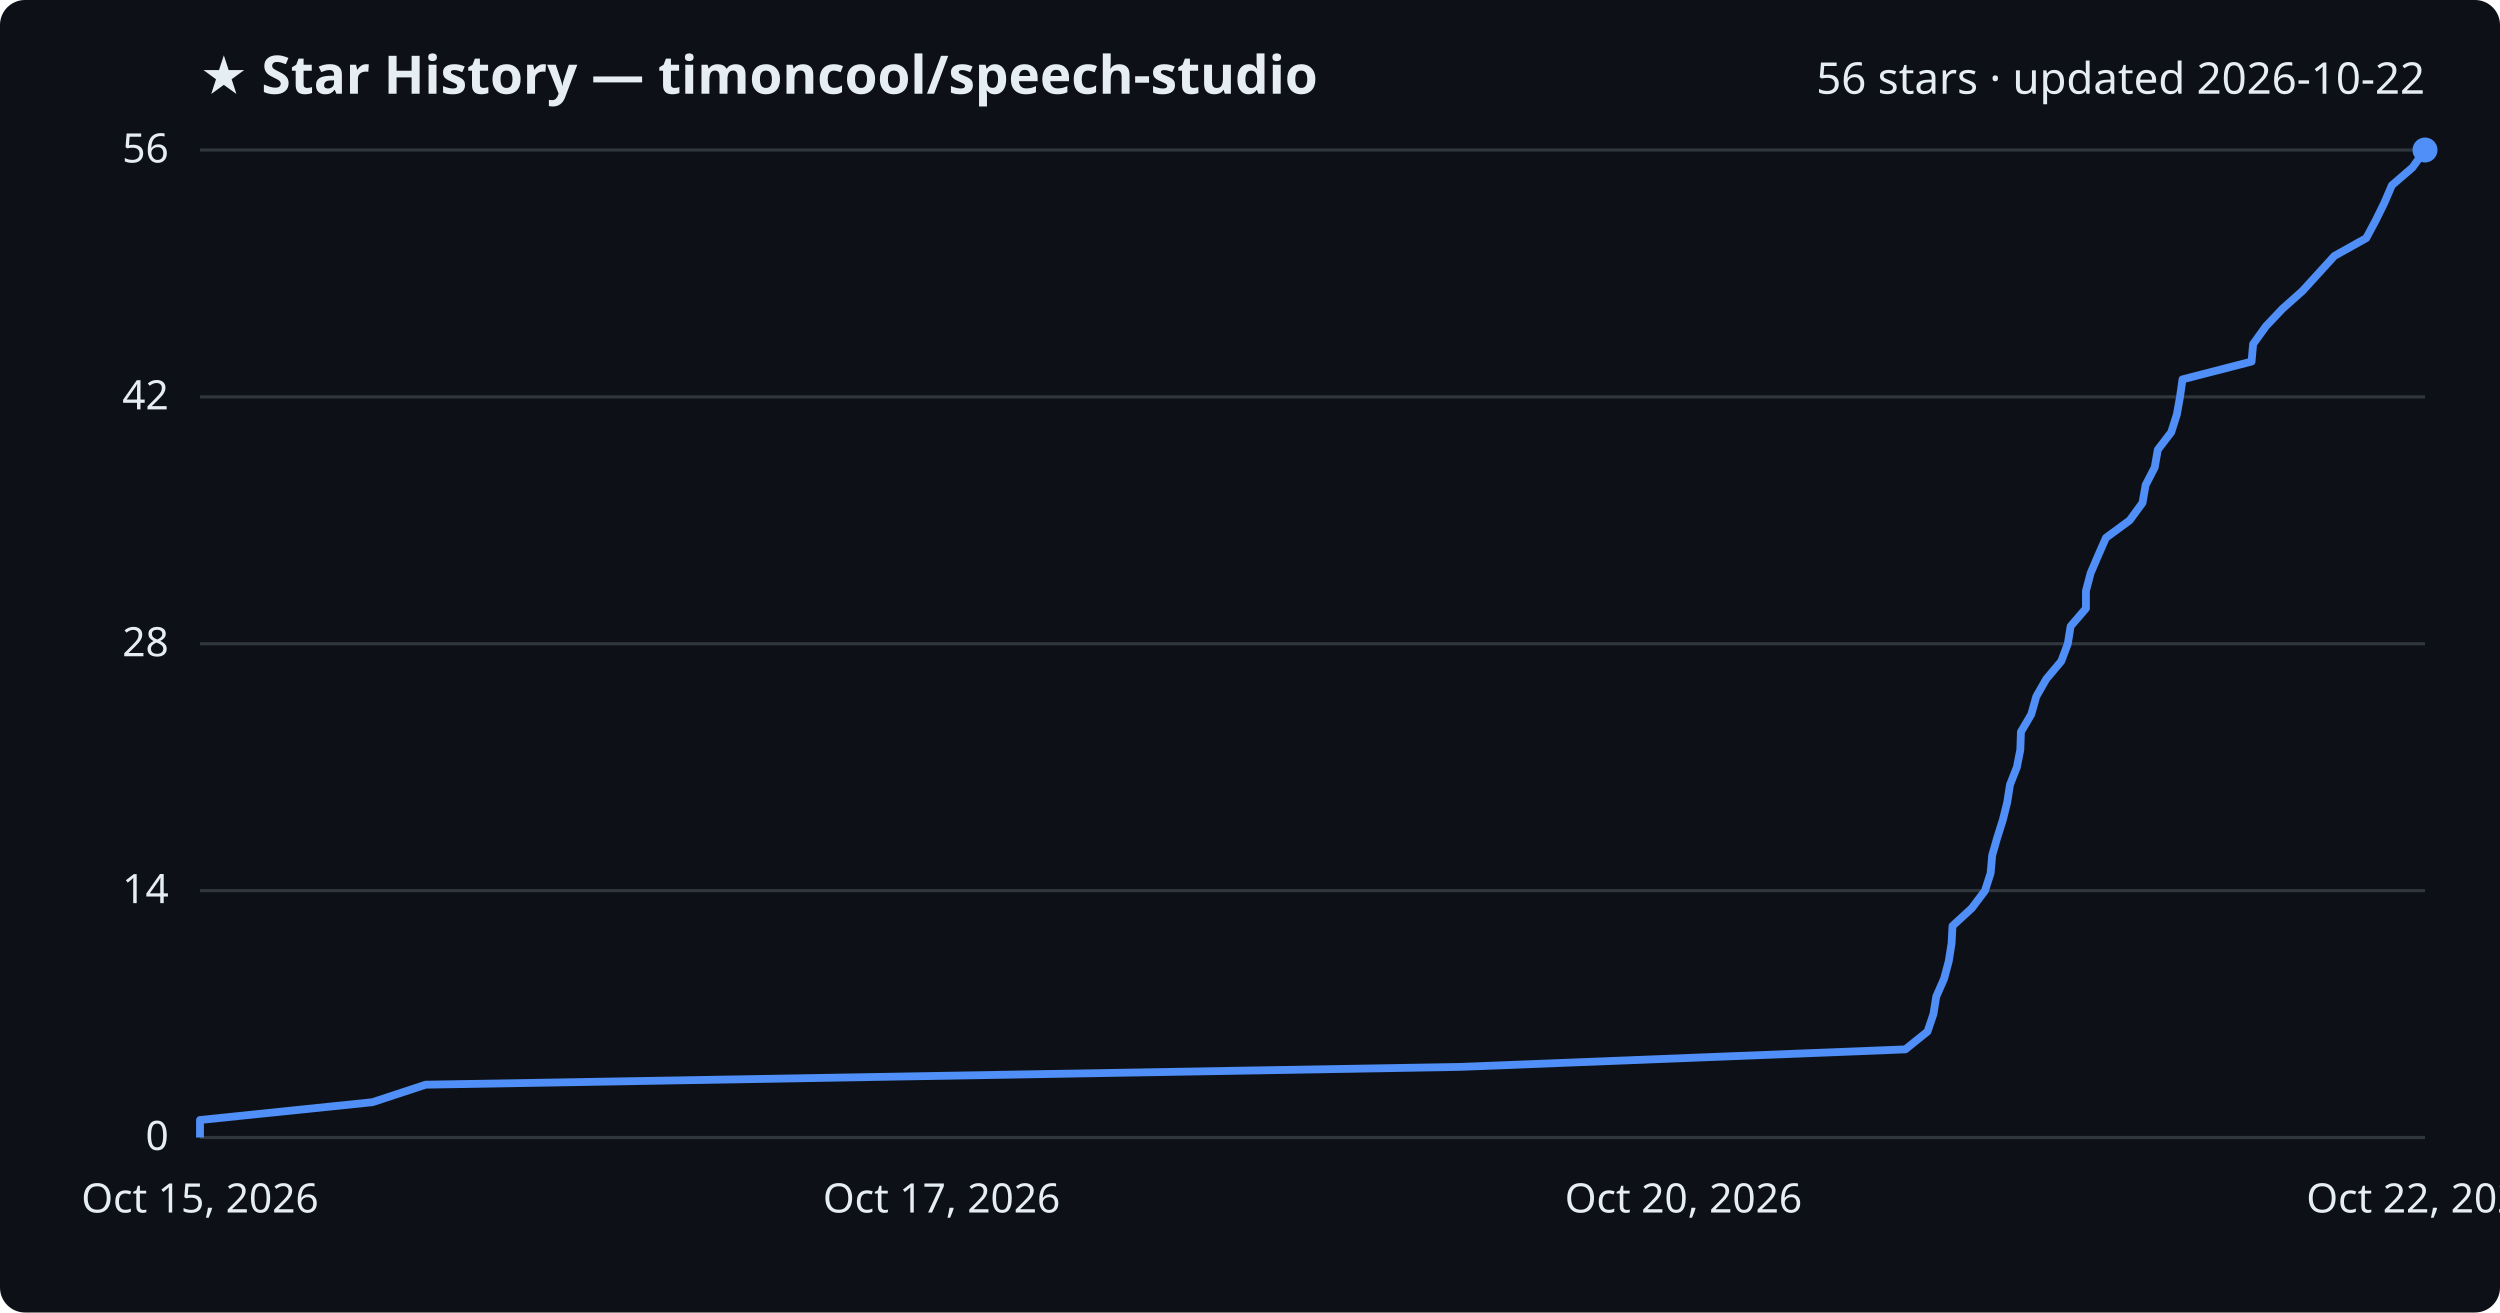
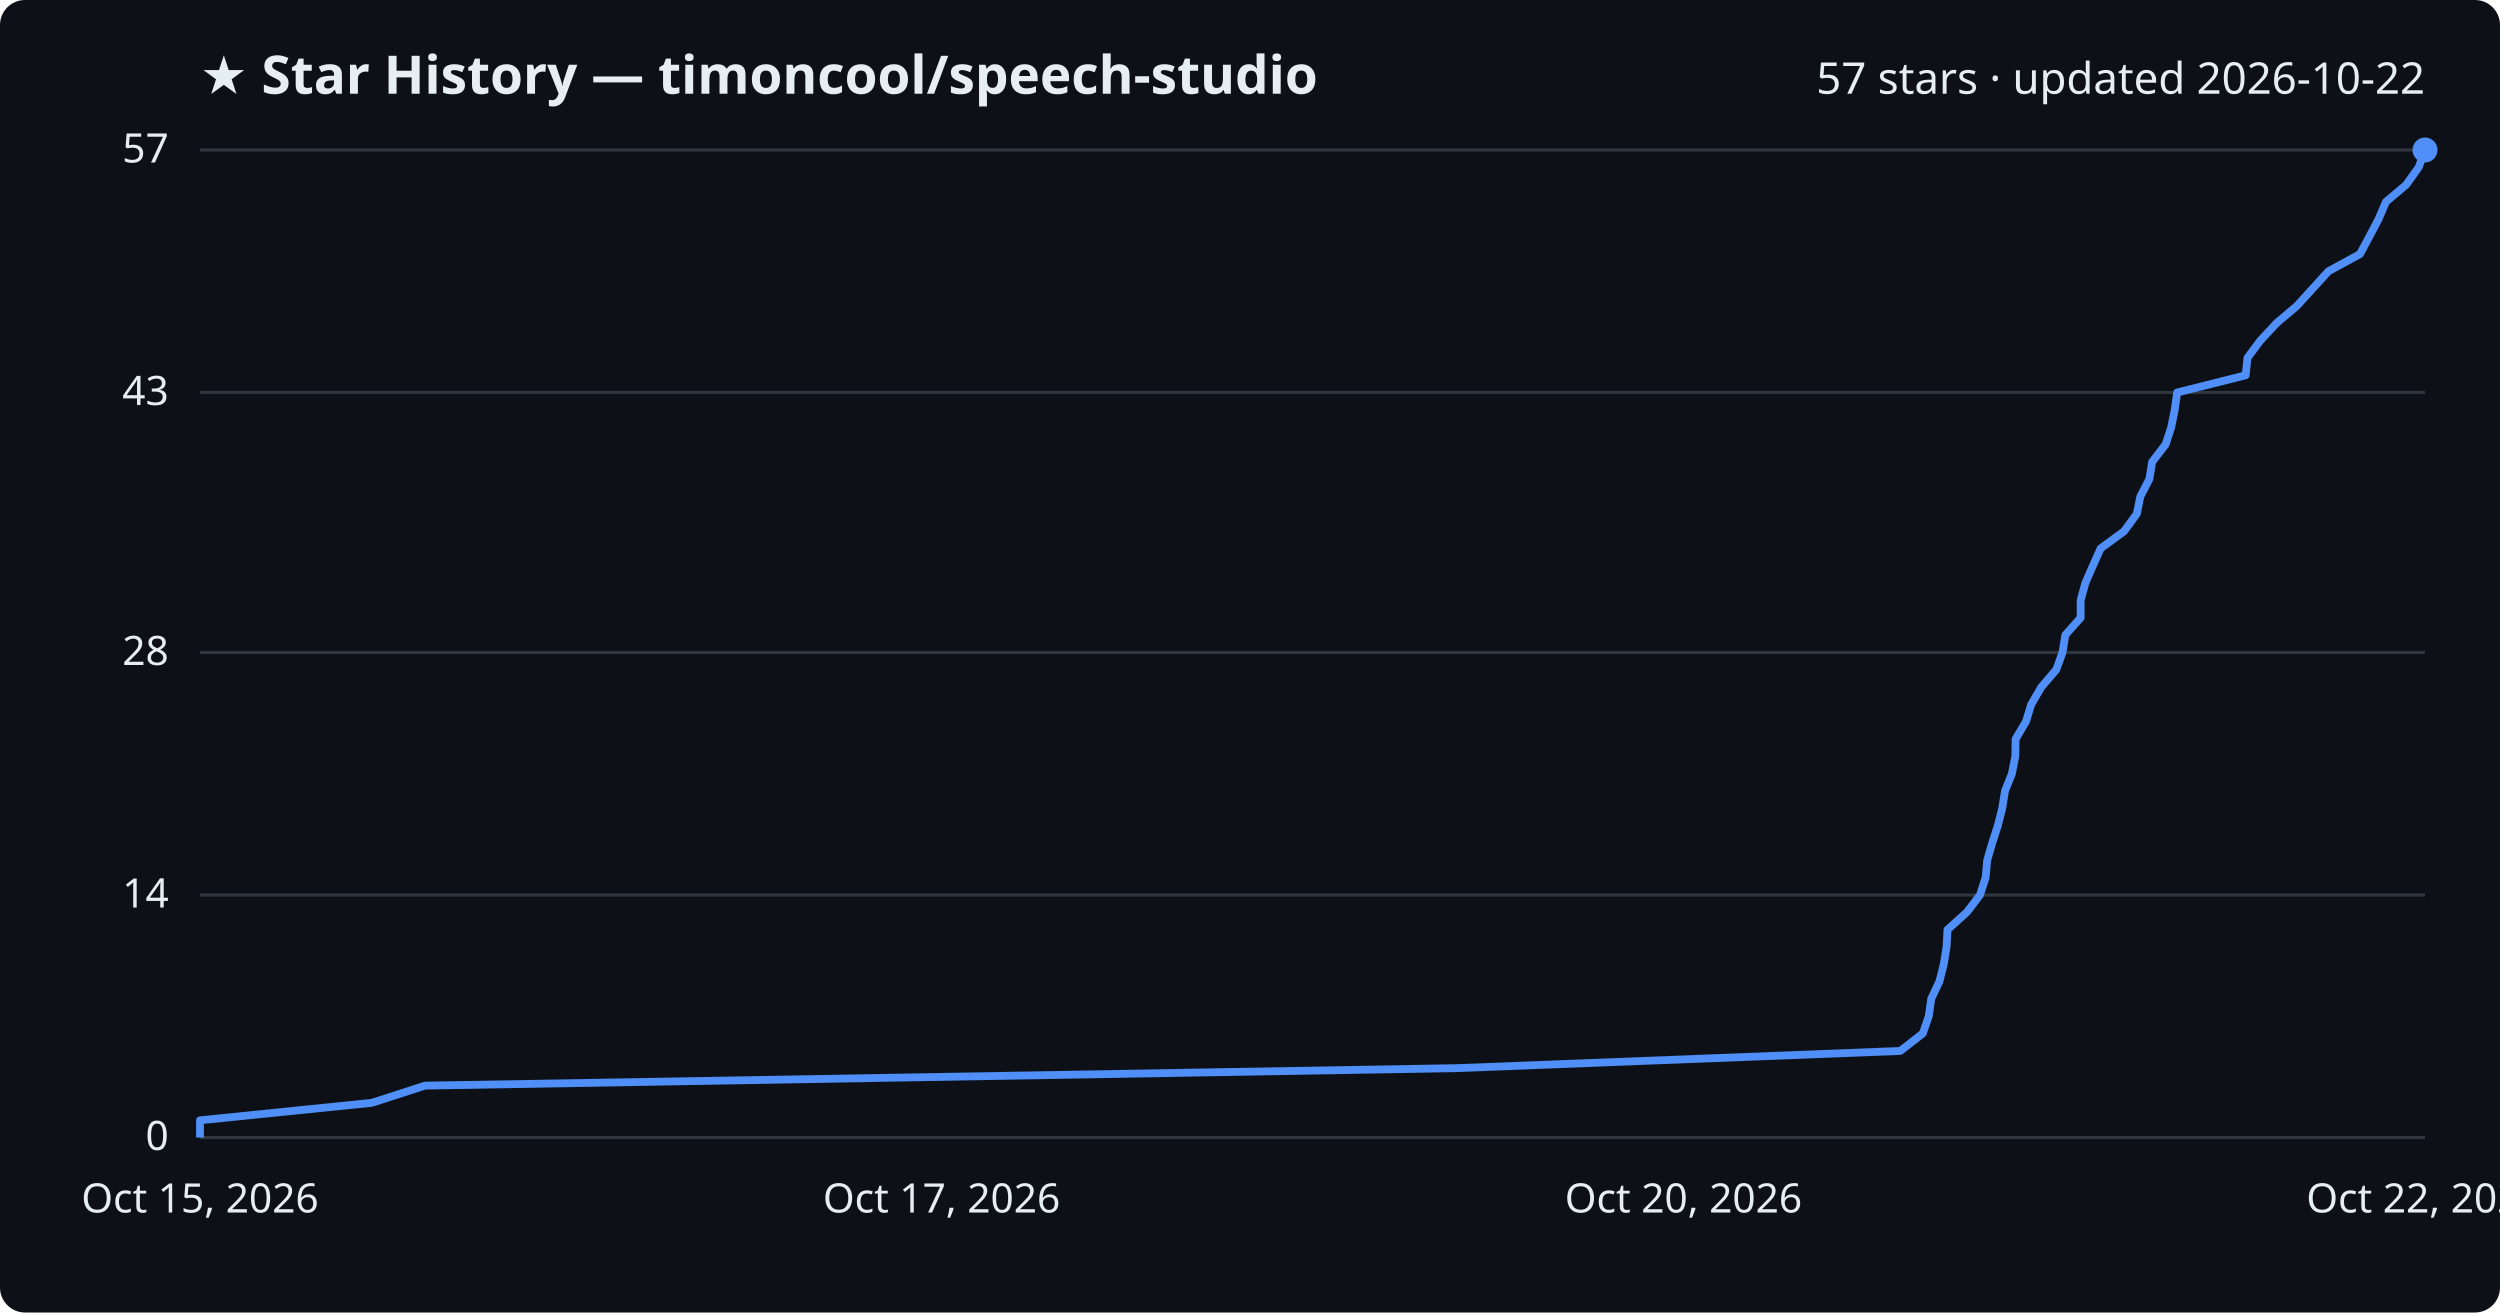
<svg xmlns="http://www.w3.org/2000/svg" viewBox="0 0 800 420" font-family="Segoe UI, sans-serif">
  <rect width="800" height="420" fill="#0d1117" rx="8" />
  <text x="64" y="30" fill="#e6edf3" font-size="17" font-weight="700">★ Star History — timoncool/speech-studio</text>
-   <text x="776" y="30" fill="#e6edf3" font-size="14" text-anchor="end">56 stars · updated 2026-10-22</text>
+   <text x="776" y="30" fill="#e6edf3" font-size="14" text-anchor="end">57 stars · updated 2026-10-22</text>
  <line x1="64" y1="364.0" x2="776" y2="364.0" stroke="#30363d" stroke-width="1" />
  <text x="54" y="368.0" fill="#e6edf3" font-size="13" text-anchor="end">0</text>
-   <line x1="64" y1="285.0" x2="776" y2="285.0" stroke="#30363d" stroke-width="1" />
-   <text x="54" y="289.0" fill="#e6edf3" font-size="13" text-anchor="end">14</text>
-   <line x1="64" y1="206.0" x2="776" y2="206.0" stroke="#30363d" stroke-width="1" />
-   <text x="54" y="210.0" fill="#e6edf3" font-size="13" text-anchor="end">28</text>
-   <line x1="64" y1="127.0" x2="776" y2="127.0" stroke="#30363d" stroke-width="1" />
-   <text x="54" y="131.0" fill="#e6edf3" font-size="13" text-anchor="end">42</text>
+   <line x1="64" y1="286.4" x2="776" y2="286.4" stroke="#30363d" stroke-width="1" />
+   <text x="54" y="290.4" fill="#e6edf3" font-size="13" text-anchor="end">14</text>
+   <line x1="64" y1="208.8" x2="776" y2="208.8" stroke="#30363d" stroke-width="1" />
+   <text x="54" y="212.8" fill="#e6edf3" font-size="13" text-anchor="end">28</text>
+   <line x1="64" y1="125.6" x2="776" y2="125.6" stroke="#30363d" stroke-width="1" />
+   <text x="54" y="129.6" fill="#e6edf3" font-size="13" text-anchor="end">43</text>
  <line x1="64" y1="48.0" x2="776" y2="48.0" stroke="#30363d" stroke-width="1" />
-   <text x="54" y="52.0" fill="#e6edf3" font-size="13" text-anchor="end">56</text>
-   <path d="M64.0,364.0 L64.0,358.4 L119.2,352.7 L136.2,347.1 L467.4,341.4 L609.7,335.8 L616.8,330.1 L618.7,324.5 L619.6,318.9 L622.1,313.2 L623.6,307.6 L624.5,301.9 L624.8,296.3 L631.0,290.6 L635.2,285.0 L637.0,279.4 L637.5,273.7 L639.1,268.1 L640.9,262.4 L642.3,256.8 L643.2,251.1 L645.4,245.5 L646.5,239.9 L646.7,234.2 L650.0,228.6 L651.6,222.9 L654.8,217.3 L659.6,211.6 L661.7,206.0 L662.6,200.4 L667.5,194.7 L667.5,189.1 L669.0,183.4 L671.4,177.8 L673.9,172.1 L681.5,166.5 L685.6,160.9 L686.6,155.2 L689.5,149.6 L690.5,143.9 L694.8,138.3 L696.6,132.6 L697.6,127.0 L698.4,121.4 L720.5,115.7 L721.0,110.1 L725.1,104.4 L730.4,98.8 L736.8,93.1 L741.9,87.5 L747.0,81.9 L757.2,76.2 L760.2,70.6 L763.0,64.9 L765.4,59.3 L772.0,53.6 L776.0,48.0 L776.0,48.0" fill="none" stroke="#4f8ff7" stroke-width="2.5" stroke-linejoin="round" />
+   <text x="54" y="52.0" fill="#e6edf3" font-size="13" text-anchor="end">57</text>
+   <path d="M64.0,364.0 L64.0,358.5 L119.0,352.9 L136.0,347.4 L466.3,341.8 L608.1,336.3 L615.3,330.7 L617.2,325.2 L618.0,319.6 L620.6,314.1 L622.0,308.6 L622.9,303.0 L623.2,297.5 L629.4,291.9 L633.6,286.4 L635.4,280.8 L635.9,275.3 L637.5,269.8 L639.3,264.2 L640.7,258.7 L641.6,253.1 L643.8,247.6 L644.9,242.0 L645.0,236.5 L648.3,230.9 L650.0,225.4 L653.2,219.9 L658.0,214.3 L660.0,208.8 L660.9,203.2 L665.8,197.7 L665.8,192.1 L667.3,186.6 L669.7,181.1 L672.2,175.5 L679.7,170.0 L683.8,164.4 L684.9,158.9 L687.8,153.3 L688.7,147.8 L693.0,142.2 L694.8,136.7 L695.9,131.2 L696.7,125.6 L718.6,120.1 L719.2,114.5 L723.3,109.0 L728.5,103.4 L735.0,97.9 L740.0,92.4 L745.1,86.8 L755.2,81.3 L758.2,75.7 L761.1,70.2 L763.5,64.6 L770.0,59.1 L774.0,53.5 L776.0,48.0 L776.0,48.0" fill="none" stroke="#4f8ff7" stroke-width="2.5" stroke-linejoin="round" />
  <circle cx="776.0" cy="48.0" r="4" fill="#4f8ff7" />
  <text x="64.0" y="388" fill="#e6edf3" font-size="13" text-anchor="middle">Oct 15, 2026</text>
  <text x="301.3" y="388" fill="#e6edf3" font-size="13" text-anchor="middle">Oct 17, 2026</text>
  <text x="538.7" y="388" fill="#e6edf3" font-size="13" text-anchor="middle">Oct 20, 2026</text>
  <text x="776.0" y="388" fill="#e6edf3" font-size="13" text-anchor="middle">Oct 22, 2026</text>
</svg>
